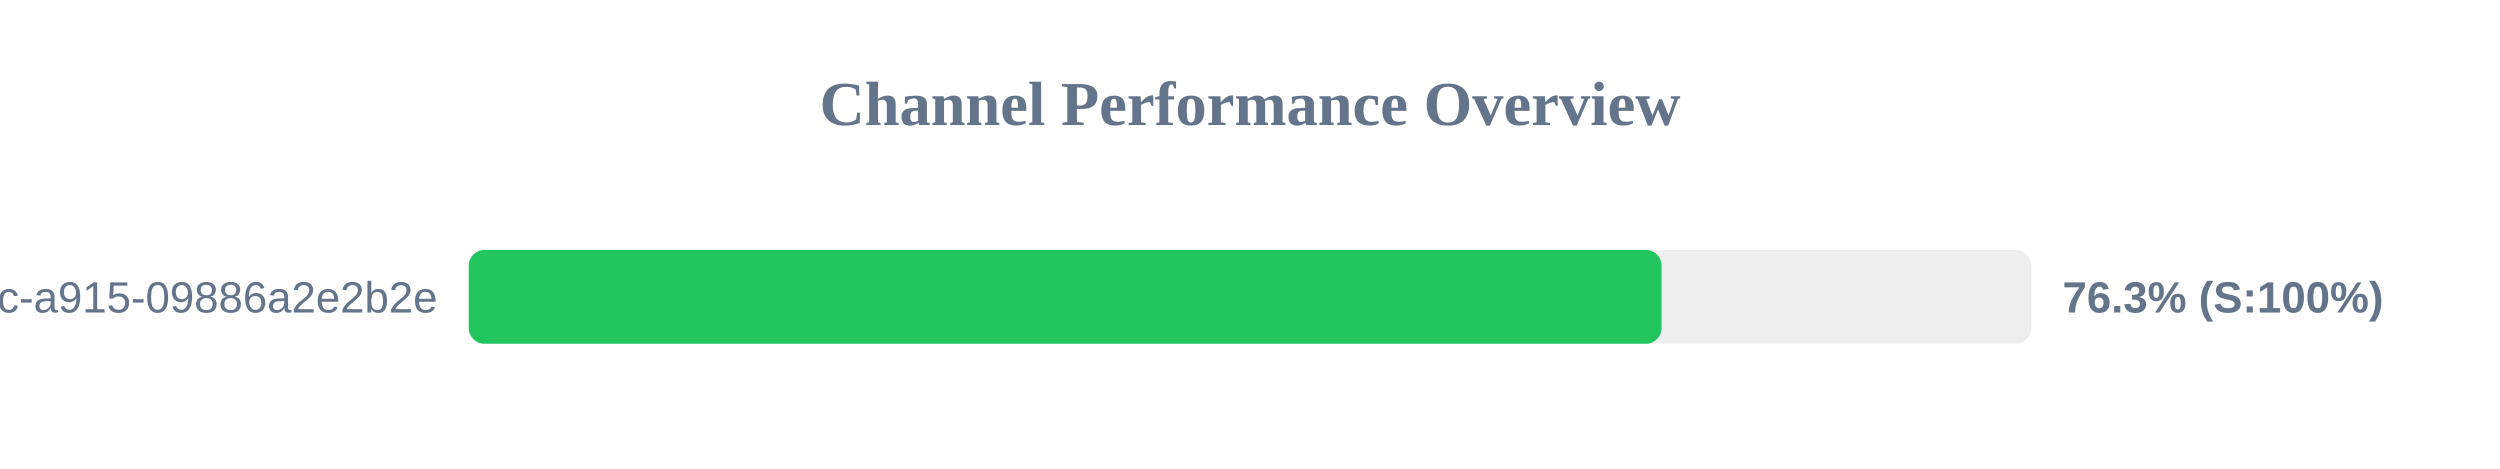
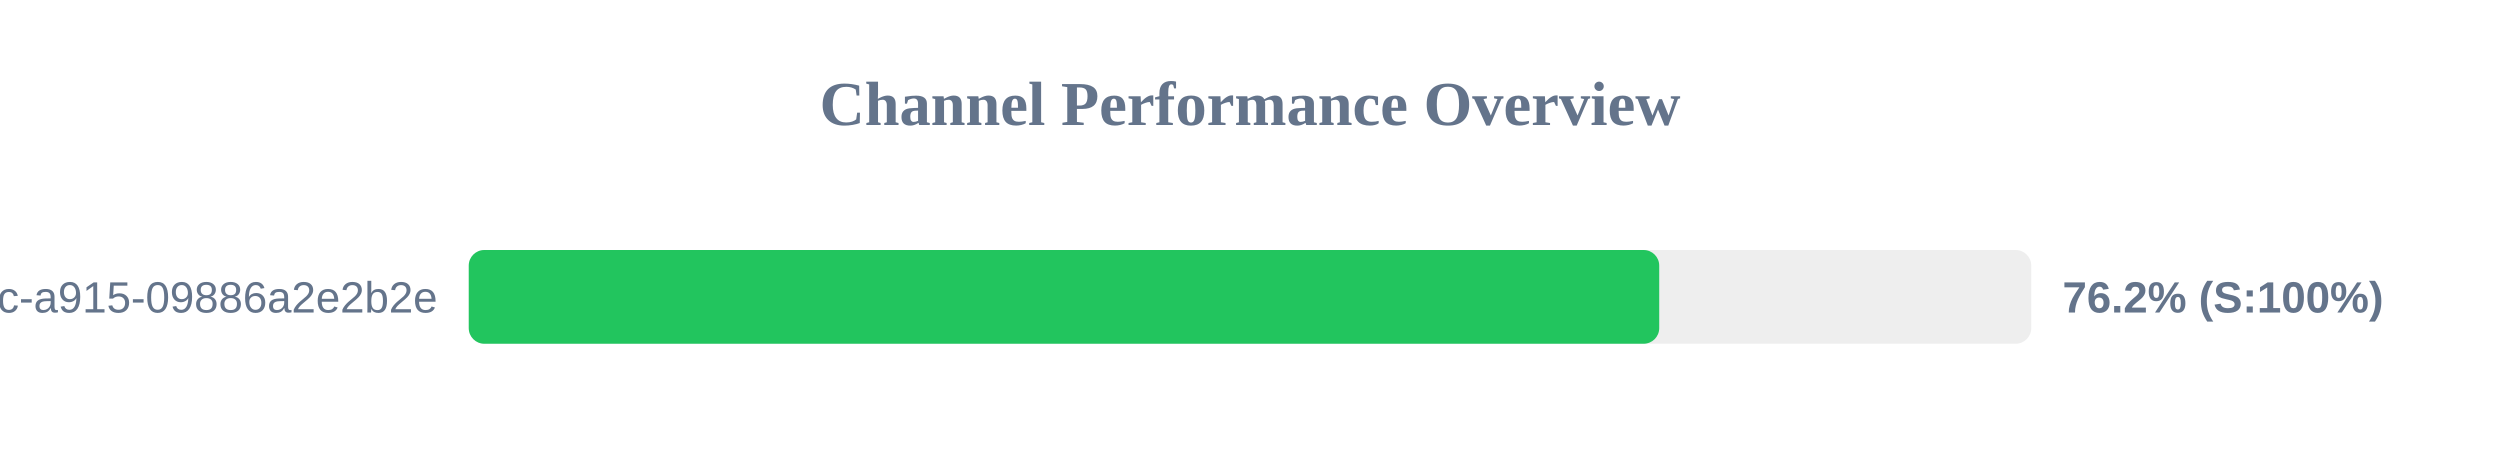
<svg xmlns="http://www.w3.org/2000/svg" width="800" height="150" version="1.1">
  <style>
        .row { font: 14px Arial; fill: #64748b; }
        .score { font: bold 14px Arial; fill: #64748b; }
    </style>
  <text x="400" y="40" text-anchor="middle" font-size="20px" font-weight="bold" fill="#64748b">Channel Performance Overview</text>
  <rect x="150" y="80" width="500" height="30" fill="#eee" rx="5" />
-   <rect x="150" y="80" width="381.7" height="30" fill="#22c55e" rx="5" />
+   <rect x="150" y="80" width="380.95" height="30" fill="#22c55e" rx="5" />
  <text x="140" y="100" text-anchor="end" class="row">?uuid=52816135-d3bc-46bc-a915-09886a2e2b2e</text>
-   <text x="660" y="100" text-anchor="start" class="score">76.3% (S:100%)</text>
+   <text x="660" y="100" text-anchor="start" class="score">76.2% (S:100%)</text>
</svg>
